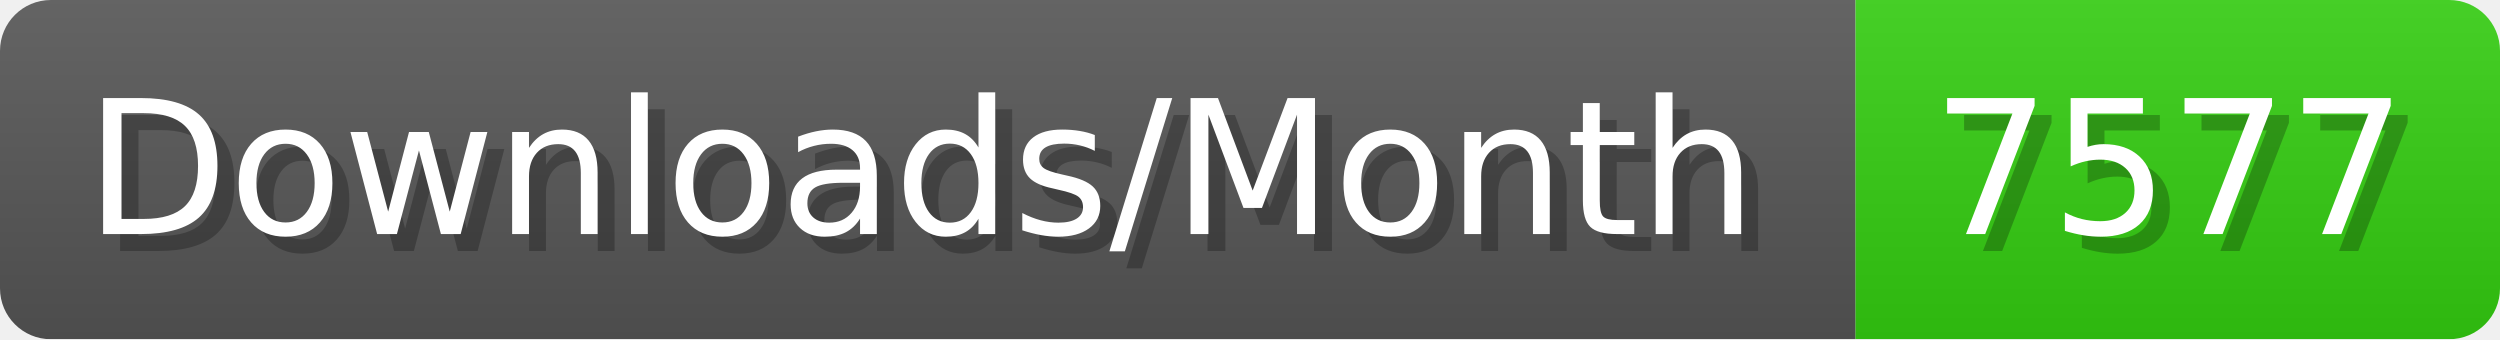
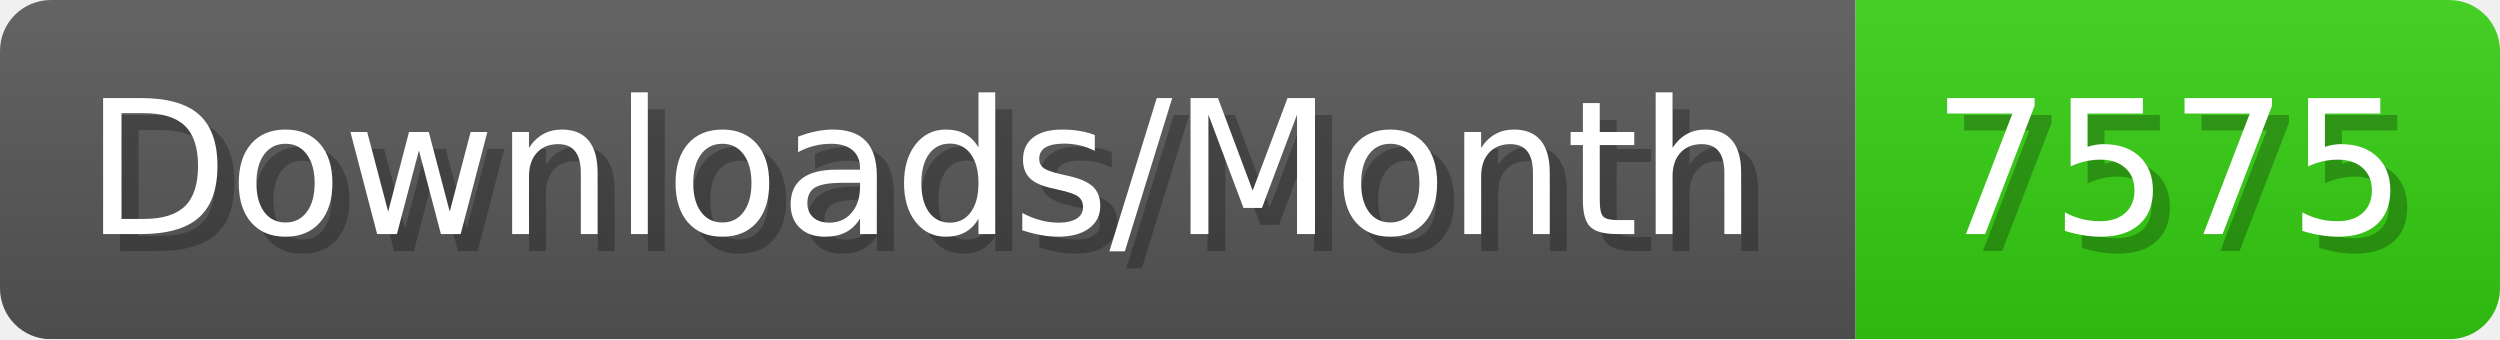
- <svg xmlns="http://www.w3.org/2000/svg" width="147.4" height="20" viewBox="0 0 1474 200" role="img" aria-label="Downloads/Month: 7577">
+ <svg xmlns="http://www.w3.org/2000/svg" width="147.4" height="20" viewBox="0 0 1474 200" role="img" aria-label="Downloads/Month: 7575">
  <linearGradient id="YlXUI" x2="0" y2="100%">
    <stop offset="0" stop-opacity=".1" stop-color="#EEE" />
    <stop offset="1" stop-opacity=".1" />
  </linearGradient>
  <mask id="JHhop">
    <rect width="1474" height="200" rx="30" fill="#FFF" />
  </mask>
  <g mask="url(#JHhop)">
    <rect width="1094" height="200" fill="#555" />
    <rect width="380" height="200" fill="#3C1" x="1094" />
    <rect width="1474" height="200" fill="url(#YlXUI)" />
  </g>
  <g aria-hidden="true" fill="#fff" text-anchor="start" font-family="Verdana,DejaVu Sans,sans-serif" font-size="110">
    <text x="60" y="148" textLength="994" fill="#000" opacity="0.25">Downloads/Month</text>
    <text x="50" y="138" textLength="994">Downloads/Month</text>
-     <text x="1149" y="148" textLength="280" fill="#000" opacity="0.25">7577</text>
-     <text x="1139" y="138" textLength="280">7577</text>
+     <text x="1149" y="148" textLength="280" fill="#000" opacity="0.25">7575</text>
+     <text x="1139" y="138" textLength="280">7575</text>
  </g>
</svg>
